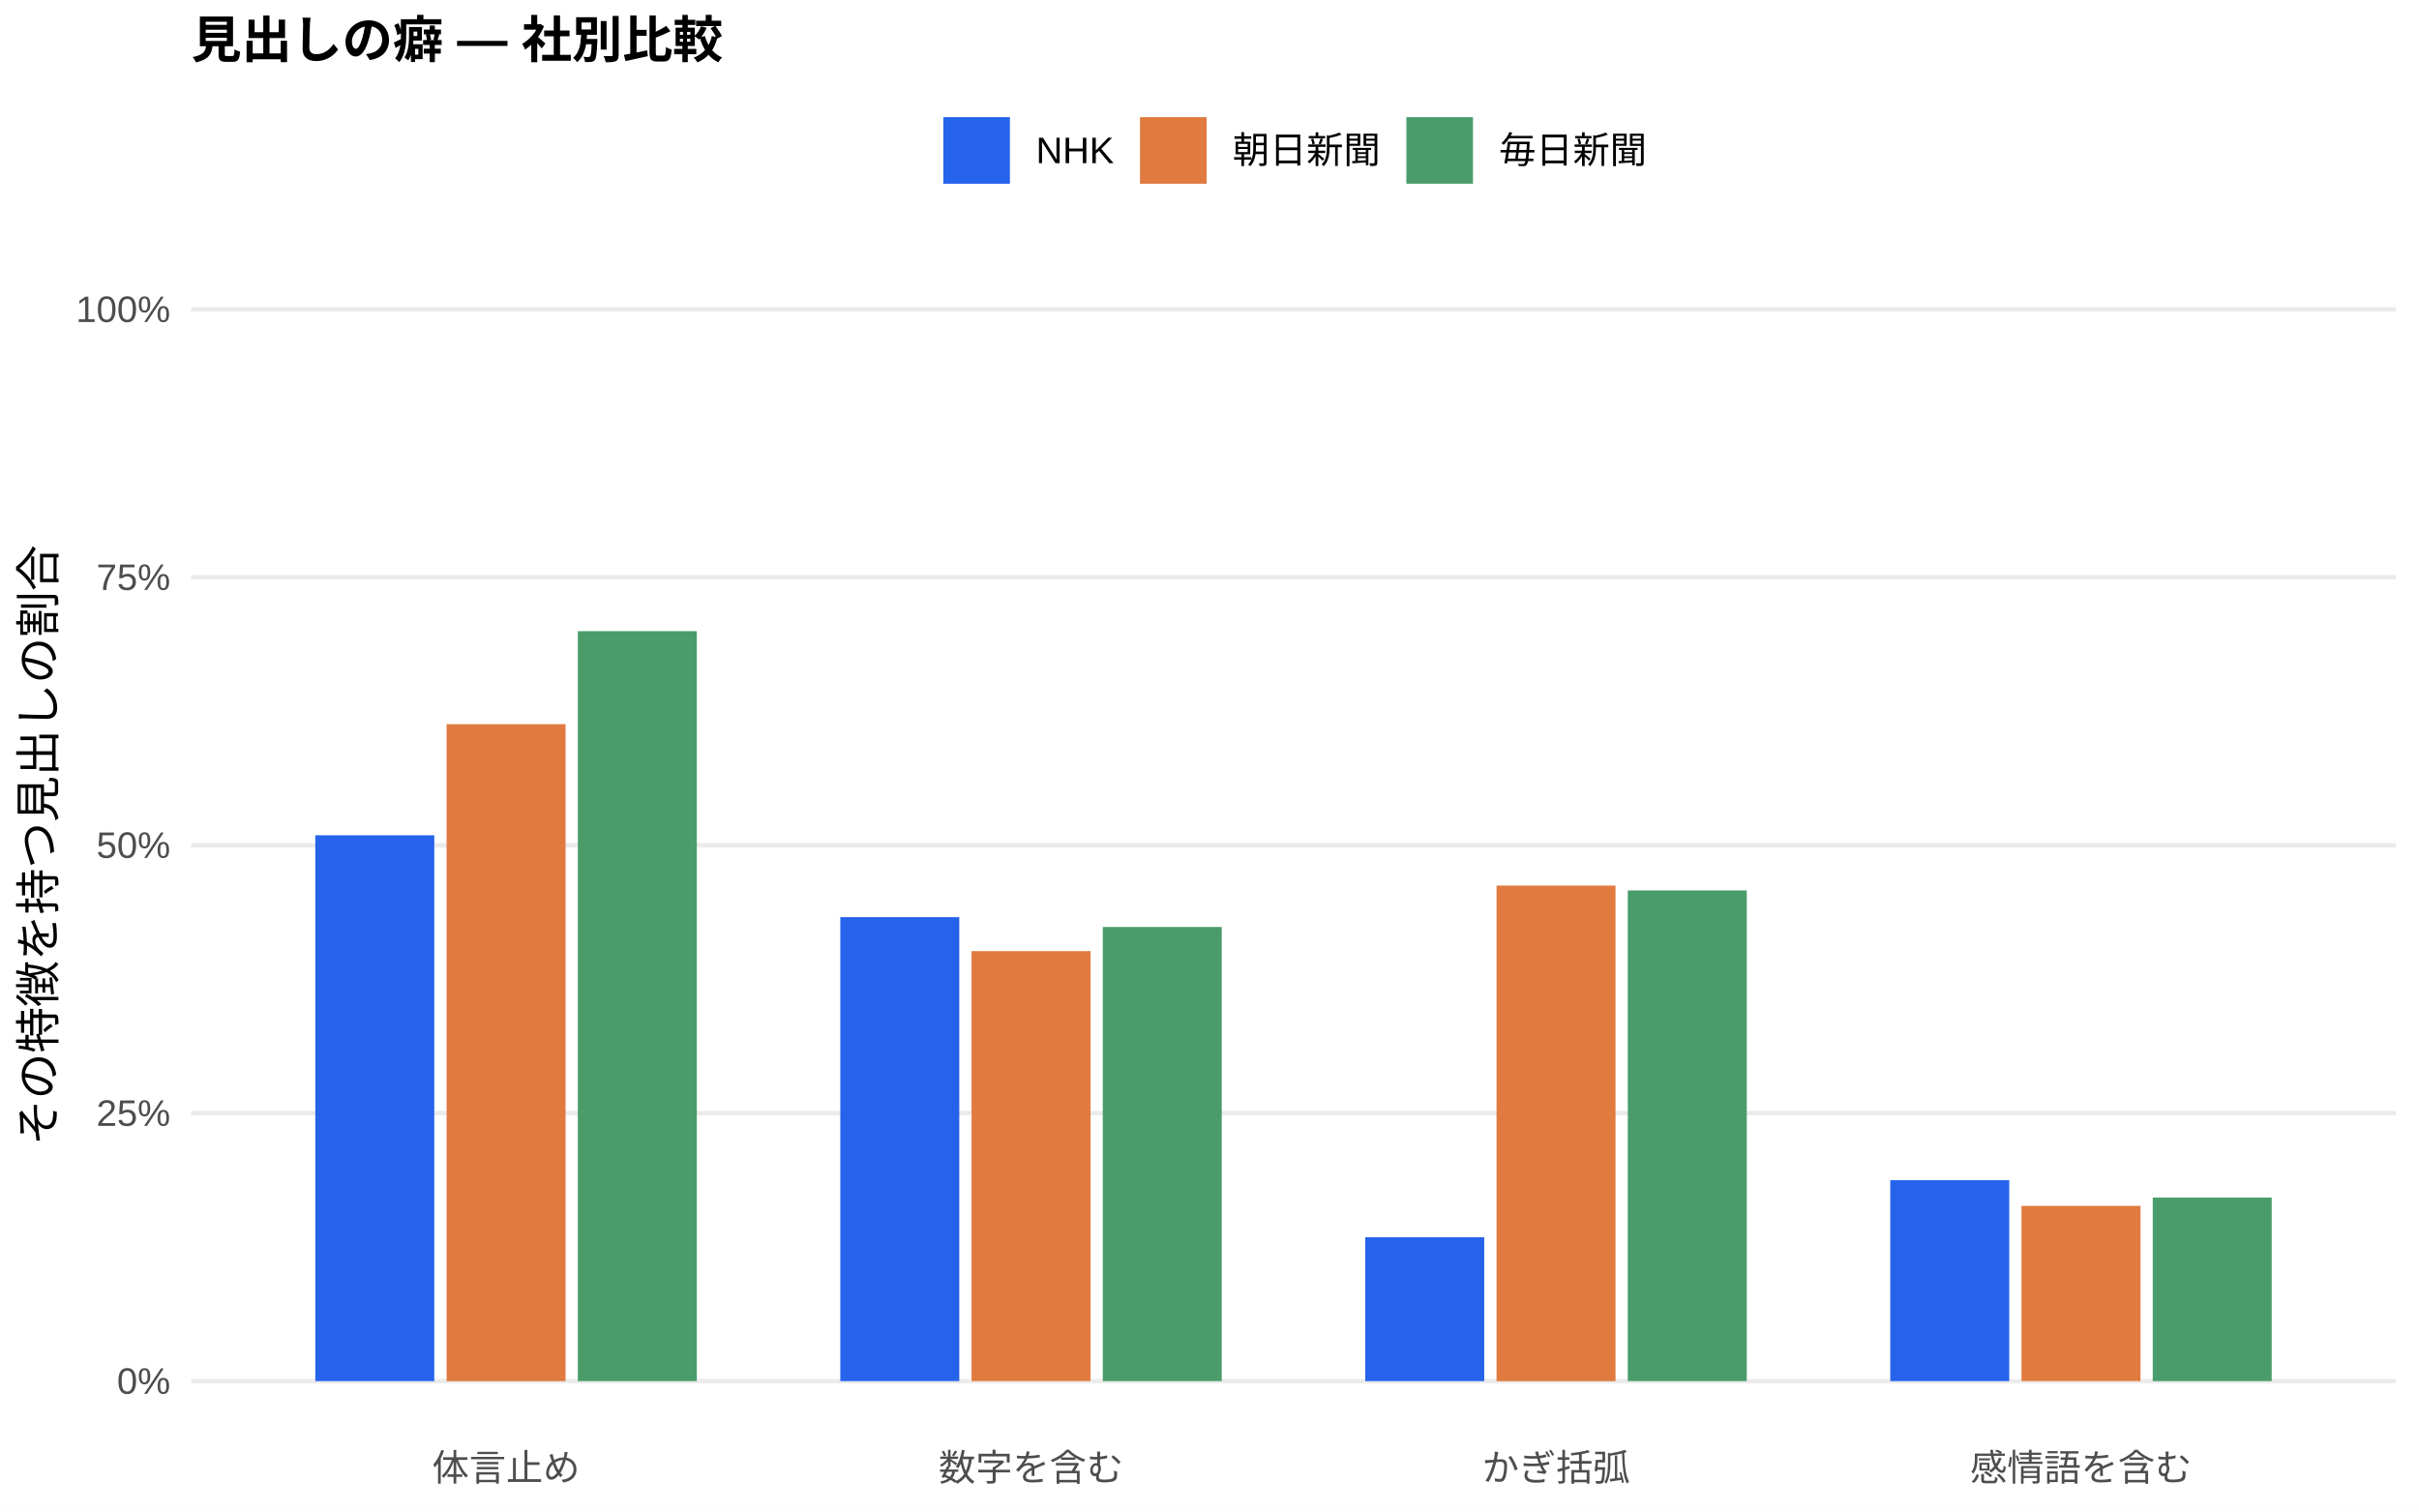
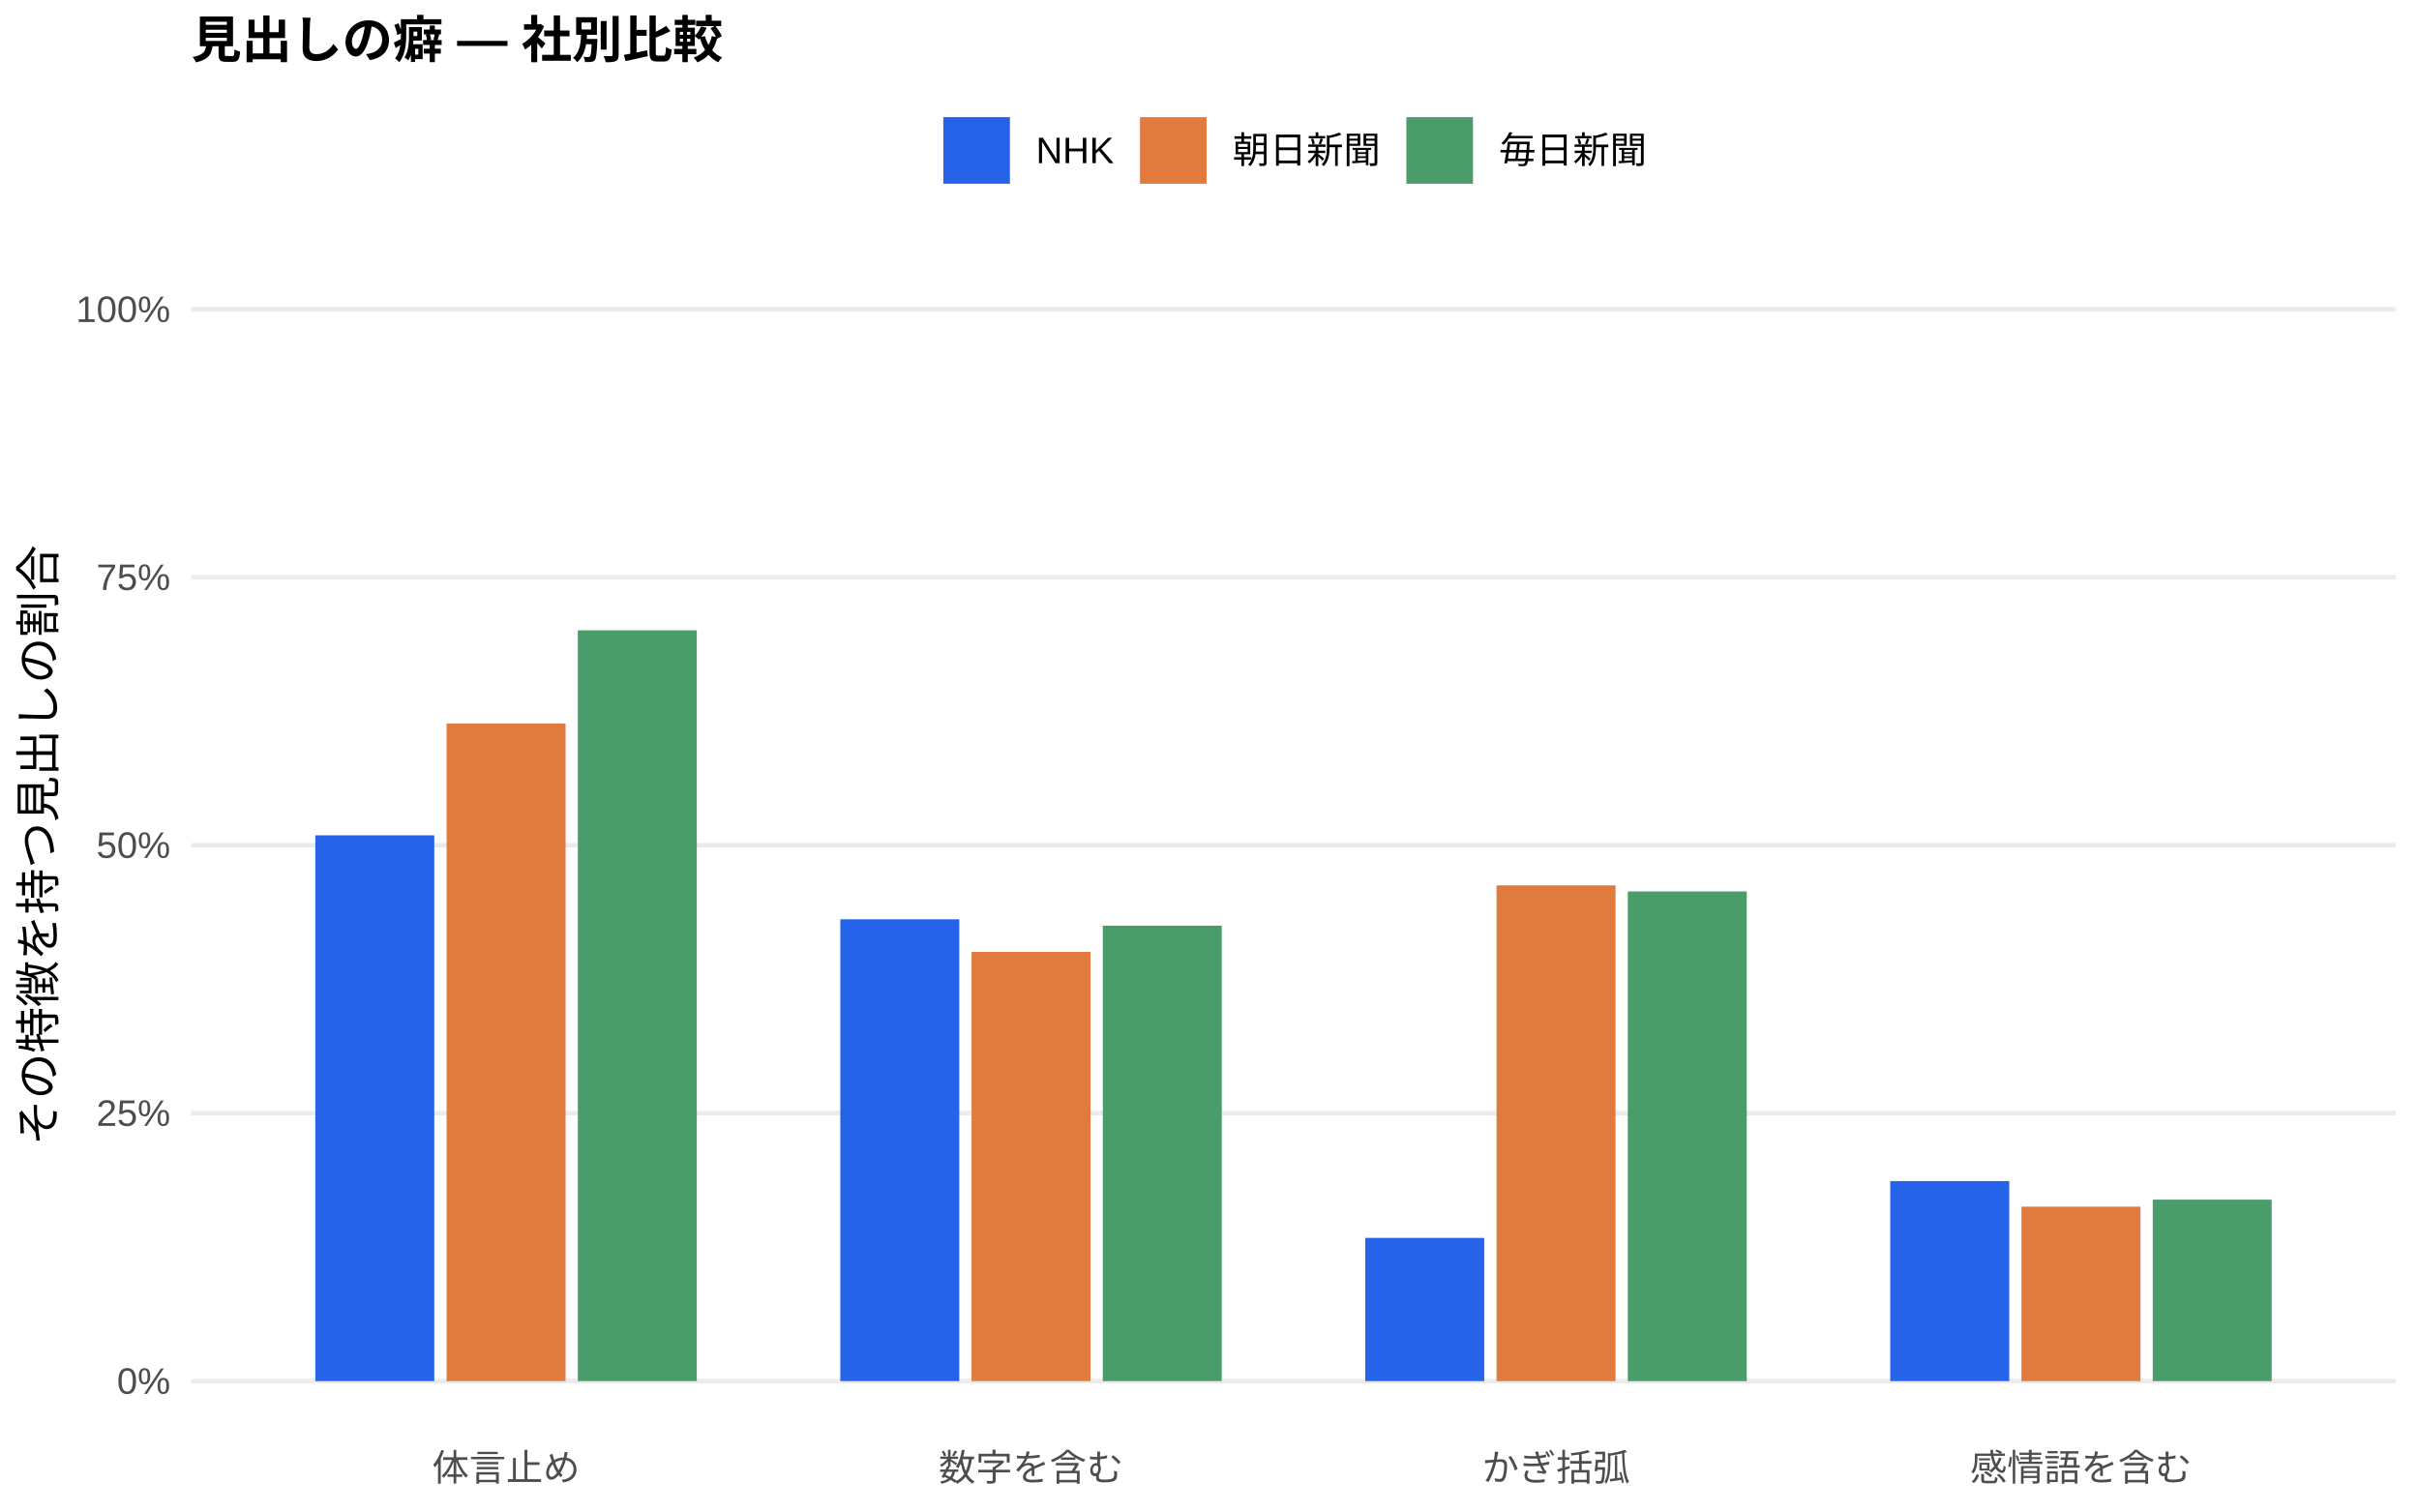
<svg xmlns="http://www.w3.org/2000/svg" width="576.00pt" height="360.00pt" viewBox="0 0 576.00 360.00">
  <g class="svglite">
    <defs>
      <style type="text/css">
    .svglite line, .svglite polyline, .svglite polygon, .svglite path, .svglite rect, .svglite circle {
      fill: none;
      stroke: #000000;
      stroke-linecap: round;
      stroke-linejoin: round;
      stroke-miterlimit: 10.00;
    }
    .svglite text {
      white-space: pre;
    }
    .svglite g.glyphgroup path {
      fill: inherit;
      stroke: none;
    }
  </style>
    </defs>
    <rect width="100%" height="100%" style="stroke: none; fill: #FFFFFF;" />
    <defs>
      <clipPath id="cpMC4wMHw1NzYuMDB8MC4wMHwzNjAuMDA=">
        <rect x="0.00" y="0.00" width="576.00" height="360.00" />
      </clipPath>
    </defs>
    <g clip-path="url(#cpMC4wMHw1NzYuMDB8MC4wMHwzNjAuMDA=)">
      <rect x="0.00" y="0.00" width="576.00" height="360.00" style="stroke-width: 1.07; stroke: none; fill: #FFFFFF;" />
    </g>
    <defs>
      <clipPath id="cpNDUuNTB8NTcwLjUyfDYwLjkxfDM0MS43MQ==">
        <rect x="45.50" y="60.91" width="525.02" height="280.80" />
      </clipPath>
    </defs>
    <g clip-path="url(#cpNDUuNTB8NTcwLjUyfDYwLjkxfDM0MS43MQ==)">
      <polyline points="45.50,328.94 570.52,328.94 " style="stroke-width: 1.07; stroke: #EBEBEB; stroke-linecap: butt;" />
      <polyline points="45.50,265.12 570.52,265.12 " style="stroke-width: 1.07; stroke: #EBEBEB; stroke-linecap: butt;" />
      <polyline points="45.50,201.31 570.52,201.31 " style="stroke-width: 1.07; stroke: #EBEBEB; stroke-linecap: butt;" />
      <polyline points="45.50,137.49 570.52,137.49 " style="stroke-width: 1.07; stroke: #EBEBEB; stroke-linecap: butt;" />
      <polyline points="45.50,73.67 570.52,73.67 " style="stroke-width: 1.07; stroke: #EBEBEB; stroke-linecap: butt;" />
-       <rect x="75.08" y="198.94" width="28.33" height="130.00" style="stroke-width: 1.07; stroke: none; stroke-linecap: butt; stroke-linejoin: miter; fill: #2563EB;" />
-       <rect x="200.09" y="218.44" width="28.33" height="110.50" style="stroke-width: 1.07; stroke: none; stroke-linecap: butt; stroke-linejoin: miter; fill: #2563EB;" />
-       <rect x="325.09" y="294.67" width="28.33" height="34.27" style="stroke-width: 1.07; stroke: none; stroke-linecap: butt; stroke-linejoin: miter; fill: #2563EB;" />
-       <rect x="450.10" y="281.08" width="28.33" height="47.86" style="stroke-width: 1.07; stroke: none; stroke-linecap: butt; stroke-linejoin: miter; fill: #2563EB;" />
-       <rect x="106.34" y="172.48" width="28.33" height="156.47" style="stroke-width: 1.07; stroke: none; stroke-linecap: butt; stroke-linejoin: miter; fill: #E07A3F;" />
-       <rect x="231.34" y="226.53" width="28.33" height="102.41" style="stroke-width: 1.07; stroke: none; stroke-linecap: butt; stroke-linejoin: miter; fill: #E07A3F;" />
-       <rect x="356.35" y="210.92" width="28.33" height="118.03" style="stroke-width: 1.07; stroke: none; stroke-linecap: butt; stroke-linejoin: miter; fill: #E07A3F;" />
-       <rect x="481.35" y="287.20" width="28.33" height="41.74" style="stroke-width: 1.07; stroke: none; stroke-linecap: butt; stroke-linejoin: miter; fill: #E07A3F;" />
-       <rect x="137.59" y="150.33" width="28.33" height="178.61" style="stroke-width: 1.07; stroke: none; stroke-linecap: butt; stroke-linejoin: miter; fill: #4A9D6B;" />
-       <rect x="262.59" y="220.78" width="28.33" height="108.16" style="stroke-width: 1.07; stroke: none; stroke-linecap: butt; stroke-linejoin: miter; fill: #4A9D6B;" />
-       <rect x="387.60" y="212.08" width="28.33" height="116.86" style="stroke-width: 1.07; stroke: none; stroke-linecap: butt; stroke-linejoin: miter; fill: #4A9D6B;" />
-       <rect x="512.60" y="285.22" width="28.33" height="43.72" style="stroke-width: 1.07; stroke: none; stroke-linecap: butt; stroke-linejoin: miter; fill: #4A9D6B;" />
+       <rect x="75.08" y="198.95" width="28.33" height="129.99" style="stroke-width: 1.07; stroke: none; stroke-linecap: butt; stroke-linejoin: miter; fill: #2563EB;" />
+       <rect x="200.09" y="218.95" width="28.33" height="109.99" style="stroke-width: 1.07; stroke: none; stroke-linecap: butt; stroke-linejoin: miter; fill: #2563EB;" />
+       <rect x="325.09" y="294.83" width="28.33" height="34.11" style="stroke-width: 1.07; stroke: none; stroke-linecap: butt; stroke-linejoin: miter; fill: #2563EB;" />
+       <rect x="450.10" y="281.30" width="28.33" height="47.64" style="stroke-width: 1.07; stroke: none; stroke-linecap: butt; stroke-linejoin: miter; fill: #2563EB;" />
+       <rect x="106.34" y="172.31" width="28.33" height="156.63" style="stroke-width: 1.07; stroke: none; stroke-linecap: butt; stroke-linejoin: miter; fill: #E07A3F;" />
+       <rect x="231.34" y="226.71" width="28.33" height="102.23" style="stroke-width: 1.07; stroke: none; stroke-linecap: butt; stroke-linejoin: miter; fill: #E07A3F;" />
+       <rect x="356.35" y="210.87" width="28.33" height="118.07" style="stroke-width: 1.07; stroke: none; stroke-linecap: butt; stroke-linejoin: miter; fill: #E07A3F;" />
+       <rect x="481.35" y="287.39" width="28.33" height="41.55" style="stroke-width: 1.07; stroke: none; stroke-linecap: butt; stroke-linejoin: miter; fill: #E07A3F;" />
+       <rect x="137.59" y="150.13" width="28.33" height="178.81" style="stroke-width: 1.07; stroke: none; stroke-linecap: butt; stroke-linejoin: miter; fill: #4A9D6B;" />
+       <rect x="262.59" y="220.47" width="28.33" height="108.47" style="stroke-width: 1.07; stroke: none; stroke-linecap: butt; stroke-linejoin: miter; fill: #4A9D6B;" />
+       <rect x="387.60" y="212.32" width="28.33" height="116.63" style="stroke-width: 1.07; stroke: none; stroke-linecap: butt; stroke-linejoin: miter; fill: #4A9D6B;" />
+       <rect x="512.60" y="285.72" width="28.33" height="43.22" style="stroke-width: 1.07; stroke: none; stroke-linecap: butt; stroke-linejoin: miter; fill: #4A9D6B;" />
    </g>
    <g clip-path="url(#cpMC4wMHw1NzYuMDB8MC4wMHwzNjAuMDA=)">
      <text x="40.57" y="331.97" text-anchor="end" style="font-size: 8.80px;fill: #4D4D4D; font-family: &quot;Liberation Sans&quot;;" textLength="12.72px" lengthAdjust="spacingAndGlyphs">0%</text>
      <text x="40.57" y="268.15" text-anchor="end" style="font-size: 8.80px;fill: #4D4D4D; font-family: &quot;Liberation Sans&quot;;" textLength="17.61px" lengthAdjust="spacingAndGlyphs">25%</text>
      <text x="40.57" y="204.33" text-anchor="end" style="font-size: 8.80px;fill: #4D4D4D; font-family: &quot;Liberation Sans&quot;;" textLength="17.61px" lengthAdjust="spacingAndGlyphs">50%</text>
      <text x="40.57" y="140.52" text-anchor="end" style="font-size: 8.80px;fill: #4D4D4D; font-family: &quot;Liberation Sans&quot;;" textLength="17.61px" lengthAdjust="spacingAndGlyphs">75%</text>
      <text x="40.57" y="76.70" text-anchor="end" style="font-size: 8.80px;fill: #4D4D4D; font-family: &quot;Liberation Sans&quot;;" textLength="22.50px" lengthAdjust="spacingAndGlyphs">100%</text>
      <text x="120.50" y="352.69" text-anchor="middle" style="font-size: 8.80px;fill: #4D4D4D; font-family: &quot;Liberation Sans&quot;;" textLength="35.19px" lengthAdjust="spacingAndGlyphs">体言止め</text>
      <text x="245.51" y="352.69" text-anchor="middle" style="font-size: 8.80px;fill: #4D4D4D; font-family: &quot;Liberation Sans&quot;;" textLength="43.98px" lengthAdjust="spacingAndGlyphs">数字を含む</text>
      <text x="370.51" y="352.69" text-anchor="middle" style="font-size: 8.80px;fill: #4D4D4D; font-family: &quot;Liberation Sans&quot;;" textLength="35.19px" lengthAdjust="spacingAndGlyphs">かぎ括弧</text>
      <text x="495.52" y="352.69" text-anchor="middle" style="font-size: 8.80px;fill: #4D4D4D; font-family: &quot;Liberation Sans&quot;;" textLength="52.78px" lengthAdjust="spacingAndGlyphs">感情語を含む</text>
      <text transform="translate(13.05,201.31) rotate(-90)" text-anchor="middle" style="font-size: 11.00px; font-family: &quot;Liberation Sans&quot;;" textLength="143.00px" lengthAdjust="spacingAndGlyphs">その特徴を持つ見出しの割合</text>
      <rect x="224.62" y="27.90" width="15.86" height="15.86" style="stroke-width: 1.07; stroke: none; stroke-linecap: butt; stroke-linejoin: miter; fill: #2563EB;" />
      <rect x="271.45" y="27.90" width="15.86" height="15.86" style="stroke-width: 1.07; stroke: none; stroke-linecap: butt; stroke-linejoin: miter; fill: #E07A3F;" />
      <rect x="334.88" y="27.90" width="15.86" height="15.86" style="stroke-width: 1.07; stroke: none; stroke-linecap: butt; stroke-linejoin: miter; fill: #4A9D6B;" />
      <text x="246.67" y="38.86" style="font-size: 8.80px; font-family: &quot;Liberation Sans&quot;;" textLength="18.59px" lengthAdjust="spacingAndGlyphs">NHK</text>
      <text x="293.50" y="38.86" style="font-size: 8.80px; font-family: &quot;Liberation Sans&quot;;" textLength="35.19px" lengthAdjust="spacingAndGlyphs">朝日新聞</text>
      <text x="356.93" y="38.86" style="font-size: 8.80px; font-family: &quot;Liberation Sans&quot;;" textLength="35.19px" lengthAdjust="spacingAndGlyphs">毎日新聞</text>
      <text x="45.50" y="13.74" style="font-size: 12.00px; font-weight: bold; font-family: &quot;Liberation Sans&quot;;" textLength="126.66px" lengthAdjust="spacingAndGlyphs">見出しの癖 — 社別比較</text>
    </g>
  </g>
</svg>
